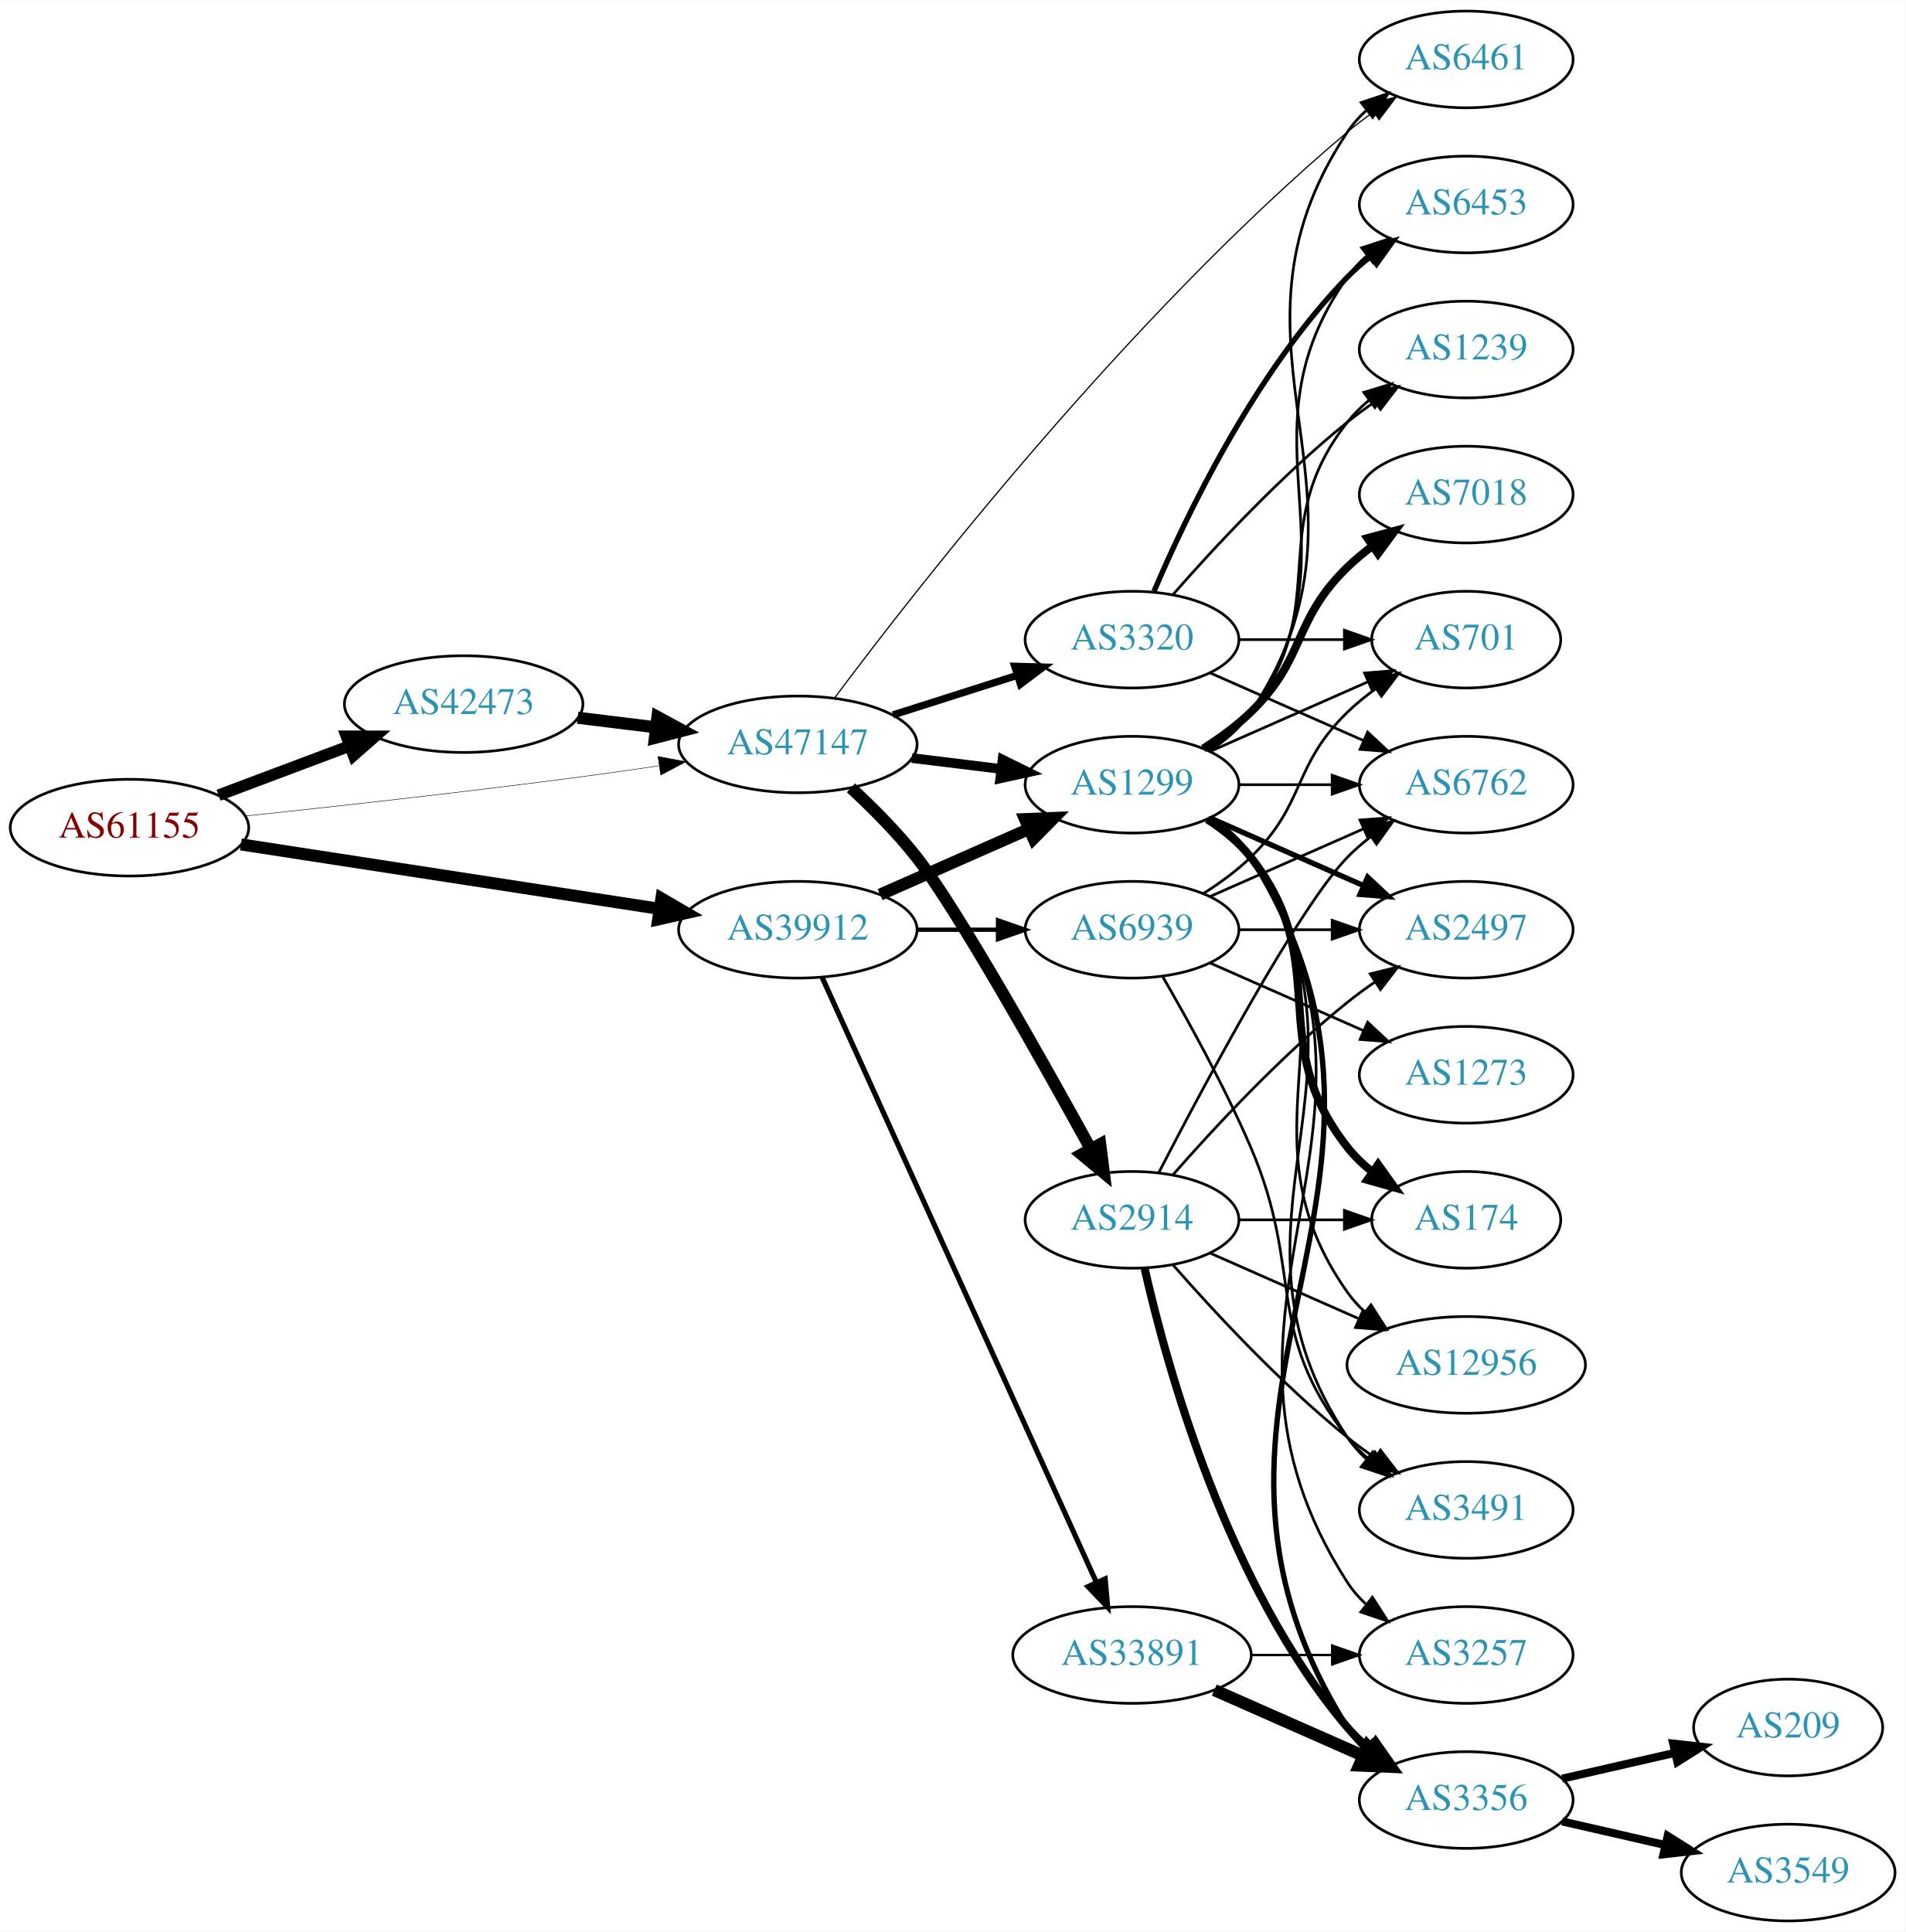
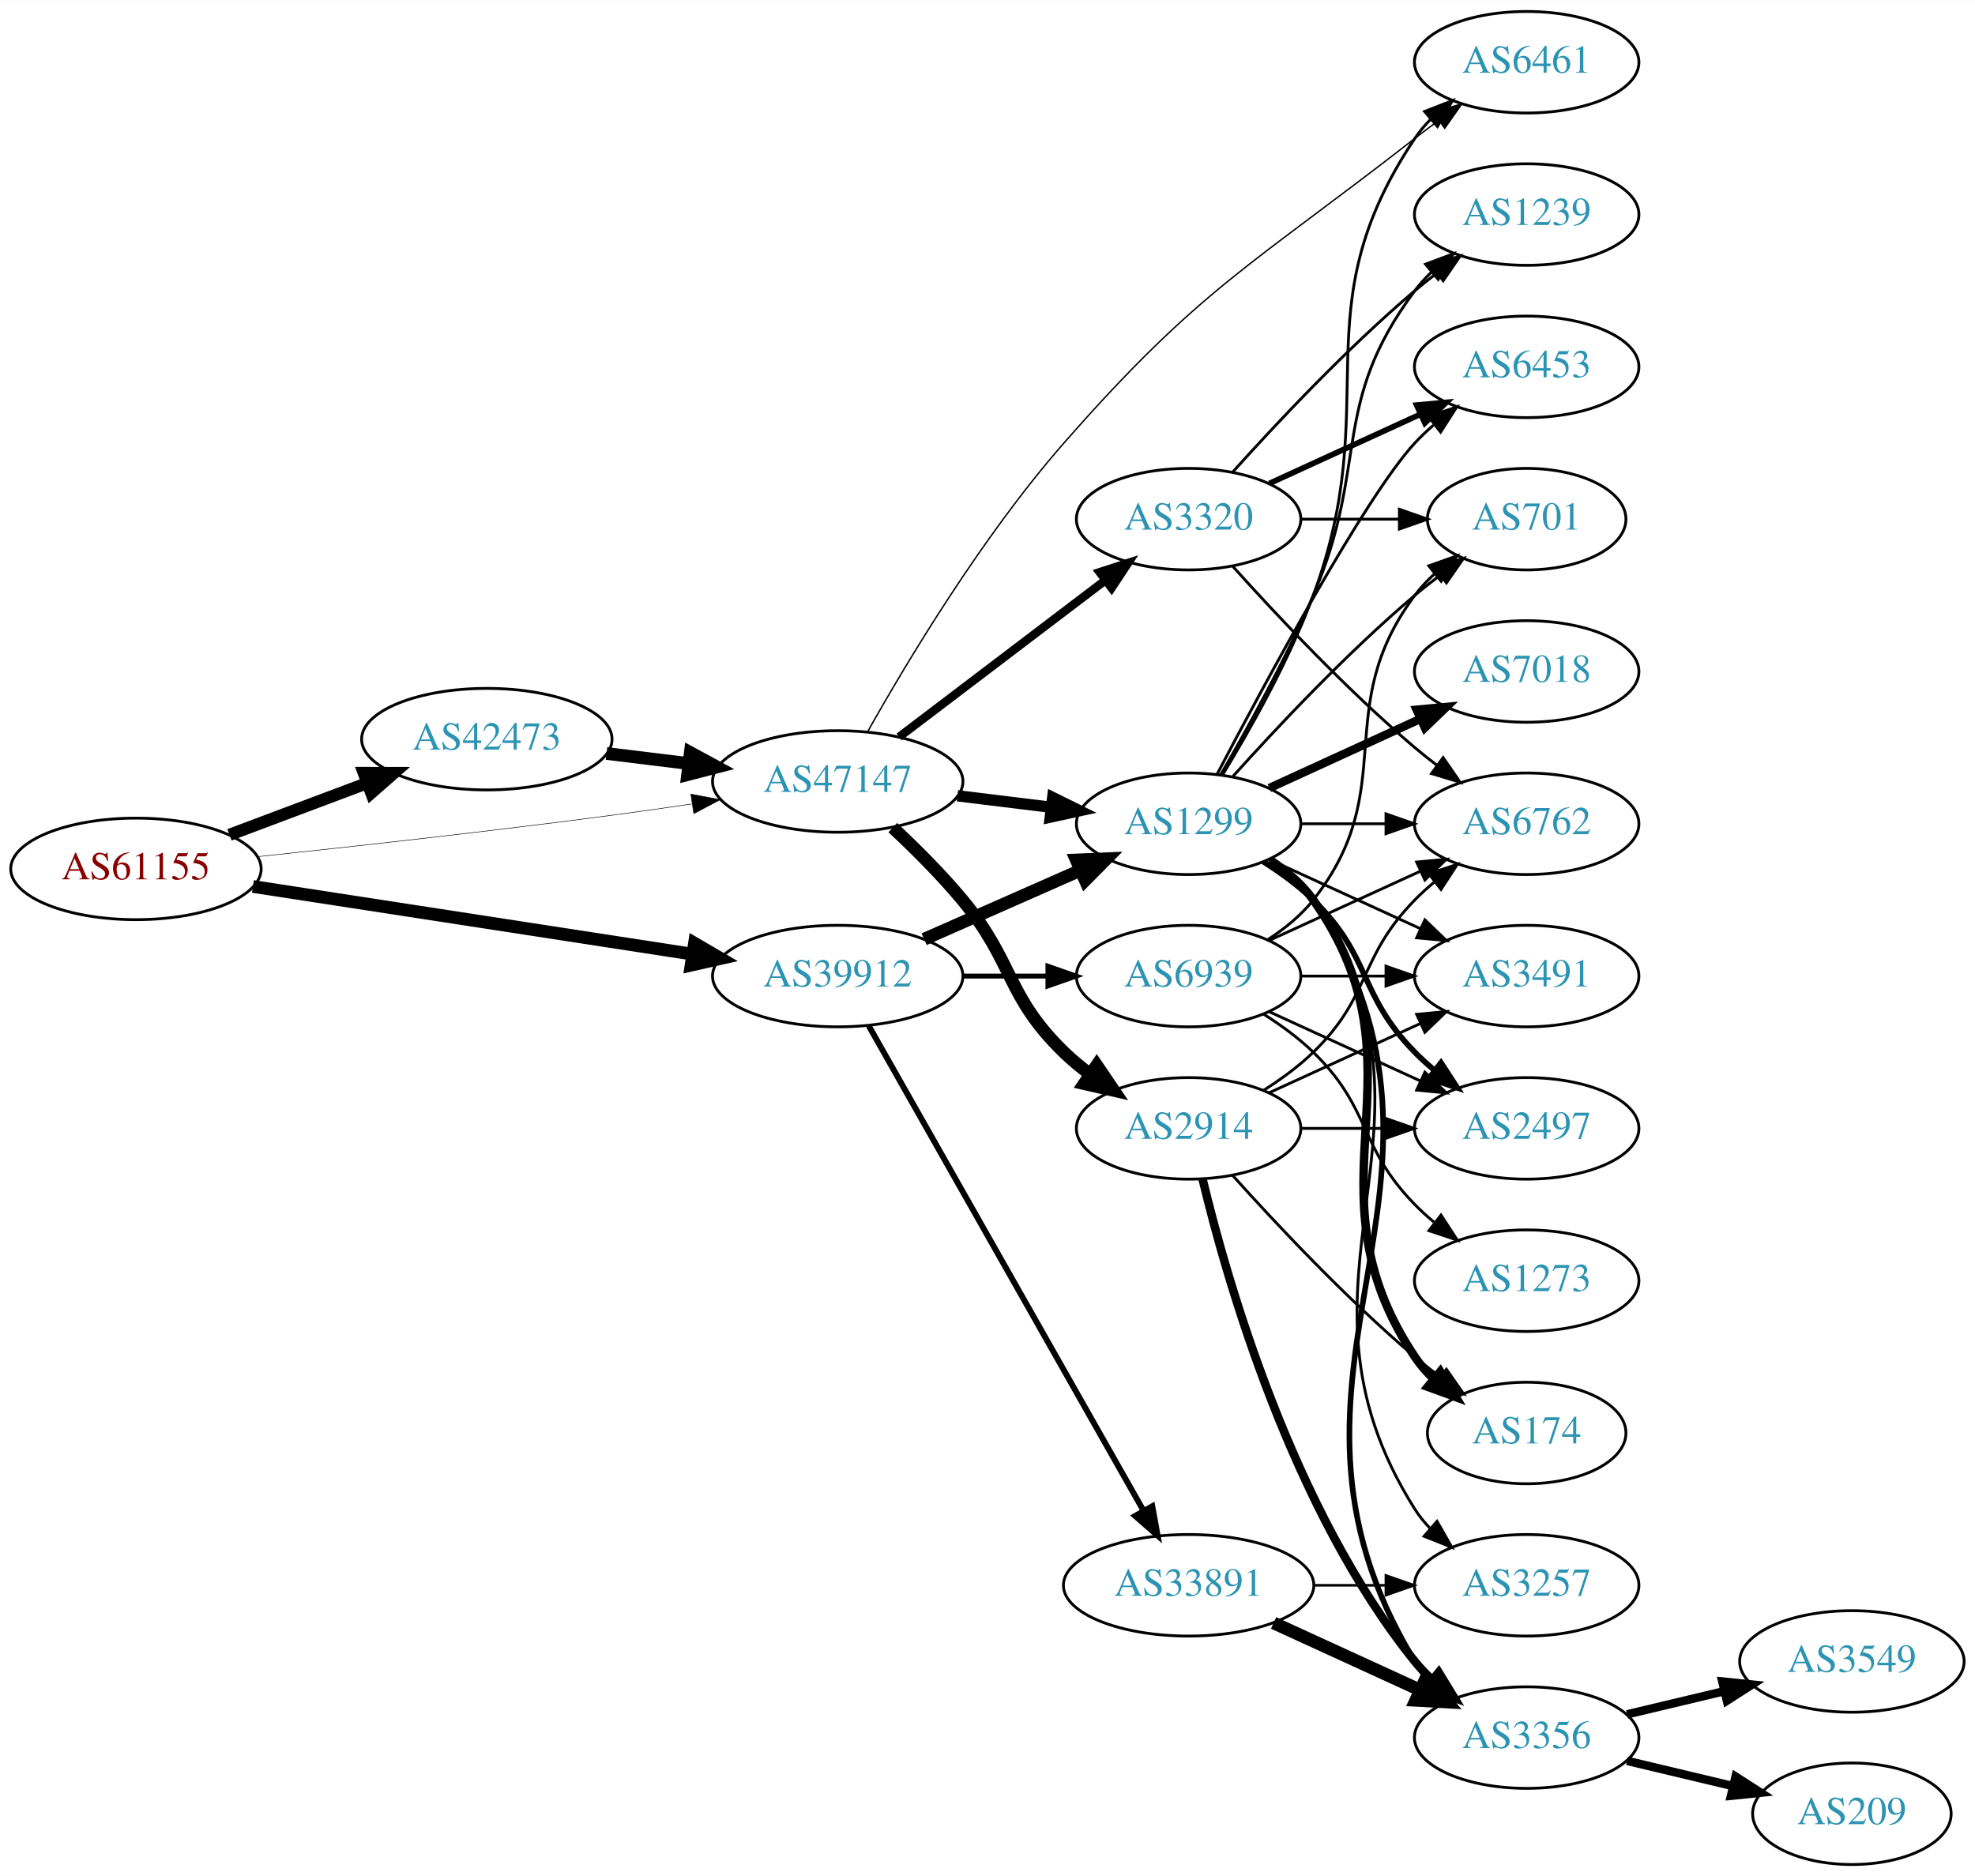
- <svg xmlns="http://www.w3.org/2000/svg" xmlns:xlink="http://www.w3.org/1999/xlink" width="709pt" height="719pt" viewBox="0.00 0.00 709.25 719.00">
-   <g id="graph0" class="graph" transform="scale(1 1) rotate(0) translate(4 715)">
-     <polygon fill="white" stroke="none" points="-4,4 -4,-715 705.254,-715 705.254,4 -4,4" />
+ <svg xmlns="http://www.w3.org/2000/svg" xmlns:xlink="http://www.w3.org/1999/xlink" width="700pt" height="665pt" viewBox="0.00 0.00 700.15 665.00">
+   <g id="graph0" class="graph" transform="scale(1 1) rotate(0) translate(4 661)">
+     <polygon fill="white" stroke="none" points="-4,4 -4,-661 696.155,-661 696.155,4 -4,4" />
    <g id="node1" class="node">
      <g id="a_node1">
        <a xlink:href="/asn/61155" xlink:title="AS61155 ~ CUBiT IT Solutions GmbH [AT]">
-           <ellipse fill="#ffffff" stroke="black" cx="44.196" cy="-407" rx="44.393" ry="18" />
-           <text text-anchor="middle" x="44.196" y="-403.3" font-family="Times,serif" font-size="14.00" fill="#880000">AS61155</text>
+           <ellipse fill="#ffffff" stroke="black" cx="44.196" cy="-353" rx="44.393" ry="18" />
+           <text text-anchor="middle" x="44.196" y="-349.3" font-family="Times,serif" font-size="14.00" fill="#880000">AS61155</text>
        </a>
      </g>
    </g>
    <g id="node2" class="node">
      <g id="a_node2">
        <a xlink:href="/asn/39912" xlink:title="AS39912 ~ oja.at GmbH [AT]">
-           <ellipse fill="#ffffff" stroke="black" cx="292.98" cy="-369" rx="44.393" ry="18" />
-           <text text-anchor="middle" x="292.98" y="-365.3" font-family="Times,serif" font-size="14.00" fill="#2c94b3">AS39912</text>
+           <ellipse fill="#ffffff" stroke="black" cx="292.98" cy="-315" rx="44.393" ry="18" />
+           <text text-anchor="middle" x="292.98" y="-311.3" font-family="Times,serif" font-size="14.00" fill="#2c94b3">AS39912</text>
        </a>
      </g>
    </g>
    <g id="edge1" class="edge">
-       <path fill="none" stroke="black" stroke-width="4.5" d="M85.671,-400.768C128.259,-394.21 195.373,-383.876 241.418,-376.786" />
-       <polygon fill="black" stroke="black" stroke-width="4.5" points="242.199,-380.649 251.483,-375.236 241,-372.866 242.199,-380.649" />
+       <path fill="none" stroke="black" stroke-width="4.5" d="M85.671,-346.768C128.259,-340.21 195.373,-329.876 241.418,-322.786" />
+       <polygon fill="black" stroke="black" stroke-width="4.5" points="242.199,-326.649 251.483,-321.236 241,-318.866 242.199,-326.649" />
    </g>
    <g id="node3" class="node">
      <g id="a_node3">
        <a xlink:href="/asn/42473" xlink:title="AS42473 ~ ANEXIA Internetdienstleistungs GmbH [AT]">
-           <ellipse fill="#ffffff" stroke="black" cx="168.588" cy="-453" rx="44.393" ry="18" />
-           <text text-anchor="middle" x="168.588" y="-449.3" font-family="Times,serif" font-size="14.00" fill="#2c94b3">AS42473</text>
+           <ellipse fill="#ffffff" stroke="black" cx="168.588" cy="-399" rx="44.393" ry="18" />
+           <text text-anchor="middle" x="168.588" y="-395.3" font-family="Times,serif" font-size="14.00" fill="#2c94b3">AS42473</text>
        </a>
      </g>
    </g>
    <g id="edge2" class="edge">
-       <path fill="none" stroke="black" stroke-width="4.32" d="M77.353,-419.086C92.251,-424.685 110.138,-431.408 126.043,-437.386" />
-       <polygon fill="black" stroke="black" stroke-width="4.32" points="124.955,-441.015 135.646,-440.995 127.615,-433.938 124.955,-441.015" />
+       <path fill="none" stroke="black" stroke-width="4.312" d="M77.353,-365.086C92.251,-370.685 110.138,-377.408 126.043,-383.386" />
+       <polygon fill="black" stroke="black" stroke-width="4.312" points="124.958,-387.009 135.646,-386.995 127.613,-379.944 124.958,-387.009" />
    </g>
    <g id="node4" class="node">
      <g id="a_node4">
        <a xlink:href="/asn/47147" xlink:title="AS47147 ~ ANEXIA Internetdienstleistungs GmbH [AT]">
-           <ellipse fill="#ffffff" stroke="black" cx="292.98" cy="-438" rx="44.393" ry="18" />
-           <text text-anchor="middle" x="292.98" y="-434.3" font-family="Times,serif" font-size="14.00" fill="#2c94b3">AS47147</text>
+           <ellipse fill="#ffffff" stroke="black" cx="292.98" cy="-384" rx="44.393" ry="18" />
+           <text text-anchor="middle" x="292.98" y="-380.3" font-family="Times,serif" font-size="14.00" fill="#2c94b3">AS47147</text>
        </a>
      </g>
    </g>
    <g id="edge3" class="edge">
-       <path fill="none" stroke="black" stroke-width="0.18" d="M87.262,-411.328C121.188,-414.924 170.113,-420.35 212.784,-426 221.997,-427.22 231.797,-428.62 241.249,-430.025" />
-       <polygon fill="black" stroke="black" stroke-width="0.18" points="240.916,-433.514 251.326,-431.541 241.958,-426.592 240.916,-433.514" />
+       <path fill="none" stroke="black" stroke-width="0.188" d="M87.262,-357.328C121.188,-360.924 170.113,-366.35 212.784,-372 221.997,-373.22 231.797,-374.62 241.249,-376.025" />
+       <polygon fill="black" stroke="black" stroke-width="0.188" points="240.916,-379.514 251.326,-377.541 241.958,-372.592 240.916,-379.514" />
    </g>
    <g id="node5" class="node">
      <g id="a_node5">
        <a xlink:href="/asn/1299" xlink:title="AS1299 ~ Telia Carrier [EU]">
-           <ellipse fill="#ffffff" stroke="black" cx="417.373" cy="-423" rx="39.794" ry="18" />
-           <text text-anchor="middle" x="417.373" y="-419.3" font-family="Times,serif" font-size="14.00" fill="#2c94b3">AS1299</text>
+           <ellipse fill="#ffffff" stroke="black" cx="417.373" cy="-369" rx="39.794" ry="18" />
+           <text text-anchor="middle" x="417.373" y="-365.3" font-family="Times,serif" font-size="14.00" fill="#2c94b3">AS1299</text>
        </a>
      </g>
    </g>
    <g id="edge4" class="edge">
-       <path fill="none" stroke="black" stroke-width="4.5" d="M323.608,-382.072C340.203,-389.393 361.062,-398.597 378.795,-406.421" />
-       <polygon fill="black" stroke="black" stroke-width="4.5" points="377.54,-410.171 388.279,-410.605 380.719,-402.966 377.54,-410.171" />
+       <path fill="none" stroke="black" stroke-width="4.5" d="M323.608,-328.072C340.203,-335.393 361.062,-344.597 378.795,-352.421" />
+       <polygon fill="black" stroke="black" stroke-width="4.5" points="377.54,-356.171 388.279,-356.605 380.719,-348.966 377.54,-356.171" />
    </g>
    <g id="node6" class="node">
      <g id="a_node6">
        <a xlink:href="/asn/33891" xlink:title="AS33891 ~ CORE-BACKBONE GMBH GLOBAL NETWORK [DE]">
          <ellipse fill="#ffffff" stroke="black" cx="417.373" cy="-99" rx="44.393" ry="18" />
          <text text-anchor="middle" x="417.373" y="-95.3" font-family="Times,serif" font-size="14.00" fill="#2c94b3">AS33891</text>
        </a>
      </g>
    </g>
    <g id="edge5" class="edge">
-       <path fill="none" stroke="black" stroke-width="1.929" d="M302.011,-351.285C322.931,-305.133 379.214,-180.972 404.171,-125.918" />
-       <polygon fill="black" stroke="black" stroke-width="1.929" points="407.372,-127.334 408.312,-116.781 400.996,-124.444 407.372,-127.334" />
+       <path fill="none" stroke="black" stroke-width="2.077" d="M303.996,-297.324C325.476,-259.416 376.07,-170.127 401.39,-125.441" />
+       <polygon fill="black" stroke="black" stroke-width="2.077" points="404.505,-127.043 406.39,-116.617 398.415,-123.592 404.505,-127.043" />
    </g>
    <g id="node7" class="node">
      <g id="a_node7">
        <a xlink:href="/asn/6939" xlink:title="AS6939 ~ Hurricane Electric LLC [US]">
-           <ellipse fill="#ffffff" stroke="black" cx="417.373" cy="-369" rx="39.794" ry="18" />
-           <text text-anchor="middle" x="417.373" y="-365.3" font-family="Times,serif" font-size="14.00" fill="#2c94b3">AS6939</text>
+           <ellipse fill="#ffffff" stroke="black" cx="417.373" cy="-315" rx="39.794" ry="18" />
+           <text text-anchor="middle" x="417.373" y="-311.3" font-family="Times,serif" font-size="14.00" fill="#2c94b3">AS6939</text>
        </a>
      </g>
    </g>
    <g id="edge6" class="edge">
-       <path fill="none" stroke="black" stroke-width="1.607" d="M337.476,-369C347.165,-369 357.502,-369 367.394,-369" />
-       <polygon fill="black" stroke="black" stroke-width="1.607" points="367.497,-372.5 377.497,-369 367.497,-365.5 367.497,-372.5" />
+       <path fill="none" stroke="black" stroke-width="1.731" d="M337.476,-315C347.165,-315 357.502,-315 367.394,-315" />
+       <polygon fill="black" stroke="black" stroke-width="1.731" points="367.497,-318.5 377.497,-315 367.497,-311.5 367.497,-318.5" />
+     </g>
+     <g id="edge22" class="edge">
+       <path fill="none" stroke="black" stroke-width="4.5" d="M211.025,-393.922C220.392,-392.774 230.452,-391.541 240.186,-390.348" />
+       <polygon fill="black" stroke="black" stroke-width="4.5" points="240.723,-394.249 250.17,-389.124 239.765,-386.432 240.723,-394.249" />
    </g>
    <g id="edge23" class="edge">
-       <path fill="none" stroke="black" stroke-width="4.5" d="M211.025,-447.922C220.392,-446.774 230.452,-445.541 240.186,-444.348" />
-       <polygon fill="black" stroke="black" stroke-width="4.5" points="240.723,-448.249 250.17,-443.124 239.765,-440.432 240.723,-448.249" />
+       <path fill="none" stroke="black" stroke-width="4" d="M335.417,-378.922C346.033,-377.621 357.537,-376.211 368.45,-374.873" />
+       <polygon fill="black" stroke="black" stroke-width="4" points="369.184,-378.31 378.683,-373.619 368.332,-371.362 369.184,-378.31" />
+     </g>
+     <g id="node11" class="node">
+       <g id="a_node11">
+         <a xlink:href="/asn/6461" xlink:title="AS6461 ~ Zayo Bandwidth [US]">
+           <ellipse fill="#ffffff" stroke="black" cx="537.215" cy="-639" rx="39.794" ry="18" />
+           <text text-anchor="middle" x="537.215" y="-635.3" font-family="Times,serif" font-size="14.00" fill="#2c94b3">AS6461</text>
+         </a>
+       </g>
    </g>
    <g id="edge24" class="edge">
-       <path fill="none" stroke="black" stroke-width="3.6" d="M335.417,-432.922C346.033,-431.621 357.537,-430.211 368.45,-428.873" />
-       <polygon fill="black" stroke="black" stroke-width="3.6" points="369.184,-432.31 378.683,-427.619 368.332,-425.362 369.184,-432.31" />
-     </g>
-     <g id="node12" class="node">
-       <g id="a_node12">
-         <a xlink:href="/asn/6461" xlink:title="AS6461 ~ Zayo Bandwidth [US]">
-           <ellipse fill="#ffffff" stroke="black" cx="541.765" cy="-693" rx="39.794" ry="18" />
-           <text text-anchor="middle" x="541.765" y="-689.3" font-family="Times,serif" font-size="14.00" fill="#2c94b3">AS6461</text>
-         </a>
-       </g>
-     </g>
-     <g id="edge27" class="edge">
-       <path fill="none" stroke="black" stroke-width="0.45" d="M306.615,-455.231C336.623,-495.405 415.802,-597.092 497.569,-666 500.601,-668.556 503.897,-671.045 507.27,-673.411" />
-       <polygon fill="black" stroke="black" stroke-width="0.45" points="505.443,-676.399 515.711,-679.013 509.314,-670.567 505.443,-676.399" />
+       <path fill="none" stroke="black" stroke-width="0.5" d="M303.632,-401.737C317.346,-426.127 344.058,-470.772 373.176,-504 421.431,-559.064 439.837,-566.972 497.569,-612 500.297,-614.128 503.179,-616.29 506.088,-618.416" />
+       <polygon fill="black" stroke="black" stroke-width="0.5" points="504.088,-621.288 514.258,-624.256 508.159,-615.594 504.088,-621.288" />
+     </g>
+     <g id="node21" class="node">
+       <g id="a_node21">
+         <a xlink:href="/asn/3320" xlink:title="AS3320 ~ DTAG [DE]">
+           <ellipse fill="#ffffff" stroke="black" cx="417.373" cy="-477" rx="39.794" ry="18" />
+           <text text-anchor="middle" x="417.373" y="-473.3" font-family="Times,serif" font-size="14.00" fill="#2c94b3">AS3320</text>
+         </a>
+       </g>
+     </g>
+     <g id="edge25" class="edge">
+       <path fill="none" stroke="black" stroke-width="3" d="M314.743,-399.776C334.82,-415.032 365.409,-438.275 387.783,-455.276" />
+       <polygon fill="black" stroke="black" stroke-width="3" points="385.837,-458.193 395.917,-461.457 390.072,-452.62 385.837,-458.193" />
    </g>
    <g id="node22" class="node">
      <g id="a_node22">
        <a xlink:href="/asn/2914" xlink:title="AS2914 ~ NTT America, Inc. [US]">
          <ellipse fill="#ffffff" stroke="black" cx="417.373" cy="-261" rx="39.794" ry="18" />
          <text text-anchor="middle" x="417.373" y="-257.3" font-family="Times,serif" font-size="14.00" fill="#2c94b3">AS2914</text>
        </a>
      </g>
    </g>
-     <g id="edge25" class="edge">
-       <path fill="none" stroke="black" stroke-width="4.5" d="M312.745,-421.834C320.776,-414.41 329.948,-405.219 337.176,-396 351.851,-377.285 383.484,-321.047 402.024,-287.349" />
-       <polygon fill="black" stroke="black" stroke-width="4.5" points="405.525,-289.153 406.881,-278.492 398.62,-285.367 405.525,-289.153" />
-     </g>
-     <g id="node23" class="node">
-       <g id="a_node23">
-         <a xlink:href="/asn/3320" xlink:title="AS3320 ~ DTAG [DE]">
-           <ellipse fill="#ffffff" stroke="black" cx="417.373" cy="-477" rx="39.794" ry="18" />
-           <text text-anchor="middle" x="417.373" y="-473.3" font-family="Times,serif" font-size="14.00" fill="#2c94b3">AS3320</text>
-         </a>
-       </g>
-     </g>
    <g id="edge26" class="edge">
-       <path fill="none" stroke="black" stroke-width="2.7" d="M328.399,-448.967C342.783,-453.551 359.625,-458.918 374.702,-463.722" />
-       <polygon fill="black" stroke="black" stroke-width="2.7" points="373.72,-467.082 384.31,-466.783 375.845,-460.413 373.72,-467.082" />
+       <path fill="none" stroke="black" stroke-width="4.5" d="M312.497,-367.633C320.482,-360.172 329.686,-351.007 337.176,-342 355.62,-319.822 352.483,-308.094 373.176,-288 376.022,-285.237 379.195,-282.614 382.496,-280.166" />
+       <polygon fill="black" stroke="black" stroke-width="4.5" points="384.808,-283.355 390.843,-274.462 380.365,-276.852 384.808,-283.355" />
    </g>
    <g id="node8" class="node">
      <g id="a_node8">
-         <a xlink:href="/asn/1239" xlink:title="AS1239 ~ Sprint [US]">
-           <ellipse fill="#ffffff" stroke="black" cx="541.765" cy="-585" rx="39.794" ry="18" />
-           <text text-anchor="middle" x="541.765" y="-581.3" font-family="Times,serif" font-size="14.00" fill="#2c94b3">AS1239</text>
+         <a xlink:href="/asn/174" xlink:title="AS174 ~ Cogent Communications [US]">
+           <ellipse fill="#ffffff" stroke="black" cx="537.215" cy="-153" rx="35.194" ry="18" />
+           <text text-anchor="middle" x="537.215" y="-149.3" font-family="Times,serif" font-size="14.00" fill="#2c94b3">AS174</text>
        </a>
      </g>
    </g>
    <g id="edge7" class="edge">
-       <path fill="none" stroke="black" d="M445.344,-435.855C451.332,-439.72 457.192,-444.441 461.569,-450 492.867,-489.754 466.27,-518.246 497.569,-558 499.894,-560.953 502.637,-563.67 505.596,-566.147" />
-       <polygon fill="black" stroke="black" points="503.656,-569.064 513.793,-572.145 507.789,-563.415 503.656,-569.064" />
+       <path fill="none" stroke="black" stroke-width="3" d="M446.206,-356.162C452.021,-352.339 457.586,-347.633 461.569,-342 504.148,-281.775 456.544,-241.294 497.569,-180 499.435,-177.211 501.695,-174.623 504.175,-172.243" />
+       <polygon fill="black" stroke="black" stroke-width="3" points="506.592,-174.786 512.098,-165.734 502.149,-169.378 506.592,-174.786" />
    </g>
    <g id="node9" class="node">
      <g id="a_node9">
-         <a xlink:href="/asn/12956" xlink:title="AS12956 ~ TELXIUS [ES]">
-           <ellipse fill="#ffffff" stroke="black" cx="541.765" cy="-207" rx="44.393" ry="18" />
-           <text text-anchor="middle" x="541.765" y="-203.3" font-family="Times,serif" font-size="14.00" fill="#2c94b3">AS12956</text>
+         <a xlink:href="/asn/6762" xlink:title="AS6762 ~ TELECOM ITALIA SPARKLE S.p.A. [IT]">
+           <ellipse fill="#ffffff" stroke="black" cx="537.215" cy="-369" rx="39.794" ry="18" />
+           <text text-anchor="middle" x="537.215" y="-365.3" font-family="Times,serif" font-size="14.00" fill="#2c94b3">AS6762</text>
        </a>
      </g>
    </g>
    <g id="edge8" class="edge">
-       <path fill="none" stroke="black" d="M446.206,-410.162C452.021,-406.339 457.586,-401.633 461.569,-396 504.148,-335.775 454.989,-294.225 497.569,-234 499.458,-231.328 501.703,-228.865 504.162,-226.605" />
-       <polygon fill="black" stroke="black" points="506.326,-229.356 512.039,-220.433 502.008,-223.846 506.326,-229.356" />
+       <path fill="none" stroke="black" d="M457.285,-369C466.839,-369 477.188,-369 487.151,-369" />
+       <polygon fill="black" stroke="black" points="487.343,-372.5 497.343,-369 487.343,-365.5 487.343,-372.5" />
    </g>
    <g id="node10" class="node">
      <g id="a_node10">
+         <a xlink:href="/asn/2497" xlink:title="AS2497 ~ Internet Initiative Japan Inc. [JP]">
+           <ellipse fill="#ffffff" stroke="black" cx="537.215" cy="-261" rx="39.794" ry="18" />
+           <text text-anchor="middle" x="537.215" y="-257.3" font-family="Times,serif" font-size="14.00" fill="#2c94b3">AS2497</text>
+         </a>
+       </g>
+     </g>
+     <g id="edge9" class="edge">
+       <path fill="none" stroke="black" stroke-width="2" d="M443.902,-355.538C450.064,-351.638 456.366,-347.052 461.569,-342 482.262,-321.906 477.396,-308.617 497.569,-288 499.661,-285.861 501.945,-283.782 504.322,-281.79" />
+       <polygon fill="black" stroke="black" stroke-width="2" points="506.84,-284.268 512.621,-275.389 502.565,-278.725 506.84,-284.268" />
+     </g>
+     <g id="edge10" class="edge">
+       <path fill="none" stroke="black" d="M429.425,-386.367C439.152,-402.345 453.054,-426.981 461.569,-450 487.157,-519.175 456.544,-550.706 497.569,-612 499.19,-614.423 501.109,-616.695 503.211,-618.81" />
+       <polygon fill="black" stroke="black" points="501.024,-621.546 510.896,-625.393 505.578,-616.229 501.024,-621.546" />
+     </g>
+     <g id="node12" class="node">
+       <g id="a_node12">
        <a xlink:href="/asn/7018" xlink:title="AS7018 ~ AT&amp;T Services, Inc. [US]">
-           <ellipse fill="#ffffff" stroke="black" cx="541.765" cy="-531" rx="39.794" ry="18" />
-           <text text-anchor="middle" x="541.765" y="-527.3" font-family="Times,serif" font-size="14.00" fill="#2c94b3">AS7018</text>
-         </a>
-       </g>
-     </g>
-     <g id="edge9" class="edge">
-       <path fill="none" stroke="black" stroke-width="3" d="M443.902,-436.462C450.064,-440.362 456.366,-444.948 461.569,-450 482.262,-470.094 476.875,-483.906 497.569,-504 500.414,-506.763 503.588,-509.386 506.888,-511.834" />
-       <polygon fill="black" stroke="black" stroke-width="3" points="505.004,-514.786 515.236,-517.538 508.953,-509.006 505.004,-514.786" />
-     </g>
-     <g id="node11" class="node">
-       <g id="a_node11">
-         <a xlink:href="/asn/174" xlink:title="AS174 ~ Cogent Communications [US]">
-           <ellipse fill="#ffffff" stroke="black" cx="541.765" cy="-261" rx="35.194" ry="18" />
-           <text text-anchor="middle" x="541.765" y="-257.3" font-family="Times,serif" font-size="14.00" fill="#2c94b3">AS174</text>
-         </a>
-       </g>
-     </g>
-     <g id="edge10" class="edge">
-       <path fill="none" stroke="black" stroke-width="3" d="M445.344,-410.145C451.332,-406.28 457.192,-401.559 461.569,-396 492.867,-356.246 466.27,-327.754 497.569,-288 500.215,-284.639 503.404,-281.583 506.835,-278.839" />
-       <polygon fill="black" stroke="black" stroke-width="3" points="508.973,-281.614 515.142,-273 504.948,-275.887 508.973,-281.614" />
+           <ellipse fill="#ffffff" stroke="black" cx="537.215" cy="-423" rx="39.794" ry="18" />
+           <text text-anchor="middle" x="537.215" y="-419.3" font-family="Times,serif" font-size="14.00" fill="#2c94b3">AS7018</text>
+         </a>
+       </g>
    </g>
    <g id="edge11" class="edge">
-       <path fill="none" stroke="black" d="M446.427,-435.687C452.232,-439.515 457.738,-444.263 461.569,-450 515.607,-530.944 443.53,-585.056 497.569,-666 499.484,-668.869 501.818,-671.49 504.399,-673.872" />
-       <polygon fill="black" stroke="black" points="502.662,-676.954 512.71,-680.313 506.95,-671.421 502.662,-676.954" />
+       <path fill="none" stroke="black" stroke-width="3" d="M446.001,-381.661C461.958,-388.973 482.229,-398.261 499.512,-406.181" />
+       <polygon fill="black" stroke="black" stroke-width="3" points="498.21,-409.435 508.759,-410.419 501.126,-403.071 498.21,-409.435" />
    </g>
    <g id="node13" class="node">
      <g id="a_node13">
-         <a xlink:href="/asn/3491" xlink:title="AS3491 ~ PCCW Global, Inc. [US]">
-           <ellipse fill="#ffffff" stroke="black" cx="541.765" cy="-153" rx="39.794" ry="18" />
-           <text text-anchor="middle" x="541.765" y="-149.3" font-family="Times,serif" font-size="14.00" fill="#2c94b3">AS3491</text>
+         <a xlink:href="/asn/701" xlink:title="AS701 ~ UUNET [US]">
+           <ellipse fill="#ffffff" stroke="black" cx="537.215" cy="-477" rx="35.194" ry="18" />
+           <text text-anchor="middle" x="537.215" y="-473.3" font-family="Times,serif" font-size="14.00" fill="#2c94b3">AS701</text>
        </a>
      </g>
    </g>
    <g id="edge12" class="edge">
-       <path fill="none" stroke="black" d="M446.427,-410.313C452.232,-406.485 457.738,-401.737 461.569,-396 515.607,-315.056 443.53,-260.944 497.569,-180 499.484,-177.131 501.818,-174.51 504.399,-172.128" />
-       <polygon fill="black" stroke="black" points="506.95,-174.579 512.71,-165.687 502.662,-169.046 506.95,-174.579" />
+       <path fill="none" stroke="black" d="M433.019,-385.725C448.319,-402.765 473.417,-429.523 497.569,-450 500.421,-452.418 503.486,-454.833 506.597,-457.169" />
+       <polygon fill="black" stroke="black" points="504.67,-460.095 514.825,-463.116 508.77,-454.422 504.67,-460.095" />
    </g>
    <g id="node14" class="node">
      <g id="a_node14">
-         <a xlink:href="/asn/6762" xlink:title="AS6762 ~ TELECOM ITALIA SPARKLE S.p.A. [IT]">
-           <ellipse fill="#ffffff" stroke="black" cx="541.765" cy="-423" rx="39.794" ry="18" />
-           <text text-anchor="middle" x="541.765" y="-419.3" font-family="Times,serif" font-size="14.00" fill="#2c94b3">AS6762</text>
+         <a xlink:href="/asn/1239" xlink:title="AS1239 ~ Sprint [US]">
+           <ellipse fill="#ffffff" stroke="black" cx="537.215" cy="-585" rx="39.794" ry="18" />
+           <text text-anchor="middle" x="537.215" y="-581.3" font-family="Times,serif" font-size="14.00" fill="#2c94b3">AS1239</text>
        </a>
      </g>
    </g>
    <g id="edge13" class="edge">
-       <path fill="none" stroke="black" d="M457.098,-423C468.037,-423 480.087,-423 491.553,-423" />
-       <polygon fill="black" stroke="black" points="491.871,-426.5 501.871,-423 491.871,-419.5 491.871,-426.5" />
+       <path fill="none" stroke="black" d="M428.684,-386.277C438.038,-402.397 451.816,-427.304 461.569,-450 481.543,-496.487 467.297,-517.458 497.569,-558 499.313,-560.336 501.321,-562.545 503.484,-564.617" />
+       <polygon fill="black" stroke="black" points="501.362,-567.405 511.284,-571.118 505.843,-562.027 501.362,-567.405" />
    </g>
    <g id="node15" class="node">
      <g id="a_node15">
        <a xlink:href="/asn/6453" xlink:title="AS6453 ~ TATA COMMUNICATIONS (AMERICA) INC [US]">
-           <ellipse fill="#ffffff" stroke="black" cx="541.765" cy="-639" rx="39.794" ry="18" />
-           <text text-anchor="middle" x="541.765" y="-635.3" font-family="Times,serif" font-size="14.00" fill="#2c94b3">AS6453</text>
+           <ellipse fill="#ffffff" stroke="black" cx="537.215" cy="-531" rx="39.794" ry="18" />
+           <text text-anchor="middle" x="537.215" y="-527.3" font-family="Times,serif" font-size="14.00" fill="#2c94b3">AS6453</text>
        </a>
      </g>
    </g>
    <g id="edge14" class="edge">
-       <path fill="none" stroke="black" d="M446.206,-435.838C452.021,-439.661 457.586,-444.367 461.569,-450 504.148,-510.225 454.989,-551.775 497.569,-612 499.56,-614.816 501.947,-617.401 504.563,-619.76" />
-       <polygon fill="black" stroke="black" points="502.862,-622.865 512.931,-626.162 507.115,-617.306 502.862,-622.865" />
+       <path fill="none" stroke="black" d="M427.428,-386.501C444.171,-418.482 479.869,-484.838 497.569,-504 499.599,-506.198 501.838,-508.319 504.184,-510.34" />
+       <polygon fill="black" stroke="black" points="502.396,-513.386 512.428,-516.794 506.711,-507.874 502.396,-513.386" />
    </g>
    <g id="node16" class="node">
      <g id="a_node16">
-         <a xlink:href="/asn/701" xlink:title="AS701 ~ UUNET [US]">
-           <ellipse fill="#ffffff" stroke="black" cx="541.765" cy="-477" rx="35.194" ry="18" />
-           <text text-anchor="middle" x="541.765" y="-473.3" font-family="Times,serif" font-size="14.00" fill="#2c94b3">AS701</text>
+         <a xlink:href="/asn/3491" xlink:title="AS3491 ~ PCCW Global, Inc. [US]">
+           <ellipse fill="#ffffff" stroke="black" cx="537.215" cy="-315" rx="39.794" ry="18" />
+           <text text-anchor="middle" x="537.215" y="-311.3" font-family="Times,serif" font-size="14.00" fill="#2c94b3">AS3491</text>
        </a>
      </g>
    </g>
    <g id="edge15" class="edge">
-       <path fill="none" stroke="black" d="M446.452,-435.389C463.88,-443.078 486.438,-453.031 505.121,-461.274" />
-       <polygon fill="black" stroke="black" points="503.929,-464.573 514.491,-465.408 506.755,-458.169 503.929,-464.573" />
+       <path fill="none" stroke="black" d="M446.001,-356.339C461.958,-349.027 482.229,-339.739 499.512,-331.819" />
+       <polygon fill="black" stroke="black" points="501.126,-334.929 508.759,-327.581 498.21,-328.565 501.126,-334.929" />
    </g>
    <g id="node17" class="node">
      <g id="a_node17">
-         <a xlink:href="/asn/2497" xlink:title="AS2497 ~ Internet Initiative Japan Inc. [JP]">
-           <ellipse fill="#ffffff" stroke="black" cx="541.765" cy="-369" rx="39.794" ry="18" />
-           <text text-anchor="middle" x="541.765" y="-365.3" font-family="Times,serif" font-size="14.00" fill="#2c94b3">AS2497</text>
+         <a xlink:href="/asn/3257" xlink:title="AS3257 ~ GTT [DE]">
+           <ellipse fill="#ffffff" stroke="black" cx="537.215" cy="-99" rx="39.794" ry="18" />
+           <text text-anchor="middle" x="537.215" y="-95.3" font-family="Times,serif" font-size="14.00" fill="#2c94b3">AS3257</text>
        </a>
      </g>
    </g>
    <g id="edge16" class="edge">
-       <path fill="none" stroke="black" stroke-width="2" d="M446.452,-410.611C463.4,-403.134 485.197,-393.517 503.566,-385.412" />
-       <polygon fill="black" stroke="black" stroke-width="2" points="505.08,-388.57 512.816,-381.331 502.254,-382.166 505.08,-388.57" />
+       <path fill="none" stroke="black" d="M446.427,-356.313C452.232,-352.485 457.738,-347.737 461.569,-342 515.607,-261.056 445.619,-208.3 497.569,-126 499.125,-123.534 500.997,-121.232 503.066,-119.095" />
+       <polygon fill="black" stroke="black" points="505.435,-121.673 510.689,-112.472 500.845,-116.389 505.435,-121.673" />
    </g>
    <g id="node18" class="node">
      <g id="a_node18">
        <a xlink:href="/asn/3356" xlink:title="AS3356 ~ Level 3 Parent, LLC [US]">
-           <ellipse fill="#ffffff" stroke="black" cx="541.765" cy="-45" rx="39.794" ry="18" />
-           <text text-anchor="middle" x="541.765" y="-41.3" font-family="Times,serif" font-size="14.00" fill="#2c94b3">AS3356</text>
+           <ellipse fill="#ffffff" stroke="black" cx="537.215" cy="-45" rx="39.794" ry="18" />
+           <text text-anchor="middle" x="537.215" y="-41.3" font-family="Times,serif" font-size="14.00" fill="#2c94b3">AS3356</text>
        </a>
      </g>
    </g>
    <g id="edge17" class="edge">
-       <path fill="none" stroke="black" stroke-width="2" d="M446.656,-410.461C452.452,-406.627 457.896,-401.839 461.569,-396 538.703,-273.353 420.434,-194.647 497.569,-72 499.405,-69.08 501.684,-66.424 504.229,-64.017" />
-       <polygon fill="black" stroke="black" stroke-width="2" points="506.777,-66.467 512.482,-57.539 502.455,-60.961 506.777,-66.467" />
+       <path fill="none" stroke="black" stroke-width="2" d="M446.563,-356.403C452.363,-352.57 457.833,-347.799 461.569,-342 527.137,-240.232 434.625,-175.412 497.569,-72 499.085,-69.509 500.927,-67.189 502.976,-65.04" />
+       <polygon fill="black" stroke="black" stroke-width="2" points="505.347,-67.616 510.561,-58.393 500.733,-62.351 505.347,-67.616" />
+     </g>
+     <g id="edge19" class="edge">
+       <path fill="none" stroke="black" stroke-width="0.9" d="M461.584,-99C469.896,-99 478.659,-99 487.141,-99" />
+       <polygon fill="black" stroke="black" stroke-width="0.9" points="487.3,-102.5 497.3,-99 487.3,-95.5 487.3,-102.5" />
+     </g>
+     <g id="edge18" class="edge">
+       <path fill="none" stroke="black" stroke-width="4.5" d="M447.502,-85.652C463.113,-78.498 482.511,-69.609 499.183,-61.969" />
+       <polygon fill="black" stroke="black" stroke-width="4.5" points="501.184,-65.384 508.635,-57.638 497.904,-58.224 501.184,-65.384" />
+     </g>
+     <g id="edge40" class="edge">
+       <path fill="none" stroke="black" d="M446.001,-327.661C461.958,-334.973 482.229,-344.261 499.512,-352.181" />
+       <polygon fill="black" stroke="black" points="498.21,-355.435 508.759,-356.419 501.126,-349.071 498.21,-355.435" />
+     </g>
+     <g id="edge39" class="edge">
+       <path fill="none" stroke="black" d="M446.001,-302.339C461.958,-295.027 482.229,-285.739 499.512,-277.819" />
+       <polygon fill="black" stroke="black" points="501.126,-280.929 508.759,-273.581 498.21,-274.565 501.126,-280.929" />
+     </g>
+     <g id="edge36" class="edge">
+       <path fill="none" stroke="black" d="M445.344,-327.855C451.332,-331.72 457.192,-336.441 461.569,-342 492.867,-381.754 467.297,-409.458 497.569,-450 499.576,-452.689 501.932,-455.209 504.473,-457.546" />
+       <polygon fill="black" stroke="black" points="502.502,-460.452 512.489,-463.989 506.888,-454.996 502.502,-460.452" />
+     </g>
+     <g id="edge37" class="edge">
+       <path fill="none" stroke="black" d="M457.285,-315C466.839,-315 477.188,-315 487.151,-315" />
+       <polygon fill="black" stroke="black" points="487.343,-318.5 497.343,-315 487.343,-311.5 487.343,-318.5" />
+     </g>
+     <g id="node23" class="node">
+       <g id="a_node23">
+         <a xlink:href="/asn/1273" xlink:title="AS1273 ~ Vodafone Group PLC [EU]">
+           <ellipse fill="#ffffff" stroke="black" cx="537.215" cy="-207" rx="39.794" ry="18" />
+           <text text-anchor="middle" x="537.215" y="-203.3" font-family="Times,serif" font-size="14.00" fill="#2c94b3">AS1273</text>
+         </a>
+       </g>
+     </g>
+     <g id="edge38" class="edge">
+       <path fill="none" stroke="black" d="M443.902,-301.538C450.064,-297.638 456.366,-293.052 461.569,-288 482.262,-267.906 477.396,-254.617 497.569,-234 499.661,-231.861 501.945,-229.782 504.322,-227.79" />
+       <polygon fill="black" stroke="black" points="506.84,-230.268 512.621,-221.389 502.565,-224.725 506.84,-230.268" />
    </g>
    <g id="node19" class="node">
      <g id="a_node19">
-         <a xlink:href="/asn/3257" xlink:title="AS3257 ~ GTT [DE]">
-           <ellipse fill="#ffffff" stroke="black" cx="541.765" cy="-99" rx="39.794" ry="18" />
-           <text text-anchor="middle" x="541.765" y="-95.3" font-family="Times,serif" font-size="14.00" fill="#2c94b3">AS3257</text>
-         </a>
-       </g>
-     </g>
-     <g id="edge18" class="edge">
-       <path fill="none" stroke="black" d="M446.563,-410.403C452.363,-406.57 457.833,-401.799 461.569,-396 527.137,-294.232 432,-227.768 497.569,-126 499.437,-123.101 501.738,-120.458 504.297,-118.061" />
-       <polygon fill="black" stroke="black" points="506.847,-120.511 512.574,-111.597 502.538,-114.994 506.847,-120.511" />
-     </g>
-     <g id="edge19" class="edge">
-       <path fill="none" stroke="black" stroke-width="4.5" d="M448,-85.928C464.595,-78.606 485.454,-69.403 503.188,-61.579" />
-       <polygon fill="black" stroke="black" stroke-width="4.5" points="505.111,-65.034 512.671,-57.395 501.933,-57.829 505.111,-65.034" />
+         <a xlink:href="/asn/3549" xlink:title="AS3549 ~ Level 3 Parent, LLC [US]">
+           <ellipse fill="#ffffff" stroke="black" cx="652.508" cy="-72" rx="39.794" ry="18" />
+           <text text-anchor="middle" x="652.508" y="-68.3" font-family="Times,serif" font-size="14.00" fill="#2c94b3">AS3549</text>
+         </a>
+       </g>
    </g>
    <g id="edge20" class="edge">
-       <path fill="none" stroke="black" stroke-width="0.9" d="M461.868,-99C471.557,-99 481.894,-99 491.787,-99" />
-       <polygon fill="black" stroke="black" stroke-width="0.9" points="491.889,-102.5 501.889,-99 491.889,-95.5 491.889,-102.5" />
-     </g>
-     <g id="edge41" class="edge">
-       <path fill="none" stroke="black" d="M428.684,-351.723C438.038,-335.603 451.816,-310.696 461.569,-288 481.543,-241.513 466.27,-219.754 497.569,-180 499.894,-177.047 502.637,-174.33 505.596,-171.853" />
-       <polygon fill="black" stroke="black" points="507.789,-174.585 513.793,-165.855 503.656,-168.936 507.789,-174.585" />
-     </g>
-     <g id="edge42" class="edge">
-       <path fill="none" stroke="black" d="M446.452,-381.389C463.4,-388.866 485.197,-398.483 503.566,-406.588" />
-       <polygon fill="black" stroke="black" points="502.254,-409.834 512.816,-410.669 505.08,-403.43 502.254,-409.834" />
-     </g>
-     <g id="edge40" class="edge">
-       <path fill="none" stroke="black" d="M443.902,-382.462C450.064,-386.362 456.366,-390.948 461.569,-396 482.262,-416.094 476.875,-429.906 497.569,-450 500.796,-453.134 504.447,-456.089 508.226,-458.812" />
-       <polygon fill="black" stroke="black" points="506.323,-461.75 516.586,-464.383 510.204,-455.925 506.323,-461.75" />
-     </g>
-     <g id="edge38" class="edge">
-       <path fill="none" stroke="black" d="M457.098,-369C468.037,-369 480.087,-369 491.553,-369" />
-       <polygon fill="black" stroke="black" points="491.871,-372.5 501.871,-369 491.871,-365.5 491.871,-372.5" />
-     </g>
-     <g id="node24" class="node">
-       <g id="a_node24">
-         <a xlink:href="/asn/1273" xlink:title="AS1273 ~ Vodafone Group PLC [EU]">
-           <ellipse fill="#ffffff" stroke="black" cx="541.765" cy="-315" rx="39.794" ry="18" />
-           <text text-anchor="middle" x="541.765" y="-311.3" font-family="Times,serif" font-size="14.00" fill="#2c94b3">AS1273</text>
-         </a>
-       </g>
-     </g>
-     <g id="edge39" class="edge">
-       <path fill="none" stroke="black" d="M446.452,-356.611C463.4,-349.134 485.197,-339.517 503.566,-331.412" />
-       <polygon fill="black" stroke="black" points="505.08,-334.57 512.816,-327.331 502.254,-328.166 505.08,-334.57" />
+       <path fill="none" stroke="black" stroke-width="3" d="M572.822,-53.248C583.694,-55.838 595.848,-58.735 607.291,-61.462" />
+       <polygon fill="black" stroke="black" stroke-width="3" points="606.574,-64.889 617.113,-63.803 608.197,-58.08 606.574,-64.889" />
    </g>
    <g id="node20" class="node">
      <g id="a_node20">
        <a xlink:href="/asn/209" xlink:title="AS209 ~ CenturyLink Communications, LLC [US]">
-           <ellipse fill="#ffffff" stroke="black" cx="661.607" cy="-72" rx="35.194" ry="18" />
-           <text text-anchor="middle" x="661.607" y="-68.3" font-family="Times,serif" font-size="14.00" fill="#2c94b3">AS209</text>
+           <ellipse fill="#ffffff" stroke="black" cx="652.508" cy="-18" rx="35.194" ry="18" />
+           <text text-anchor="middle" x="652.508" y="-14.3" font-family="Times,serif" font-size="14.00" fill="#2c94b3">AS209</text>
        </a>
      </g>
    </g>
    <g id="edge21" class="edge">
-       <path fill="none" stroke="black" stroke-width="3" d="M577.484,-52.955C590.577,-55.955 605.599,-59.397 619.24,-62.522" />
-       <polygon fill="black" stroke="black" stroke-width="3" points="618.818,-66.016 629.347,-64.838 620.381,-59.193 618.818,-66.016" />
-     </g>
-     <g id="node21" class="node">
-       <g id="a_node21">
-         <a xlink:href="/asn/3549" xlink:title="AS3549 ~ Level 3 Parent, LLC [US]">
-           <ellipse fill="#ffffff" stroke="black" cx="661.607" cy="-18" rx="39.794" ry="18" />
-           <text text-anchor="middle" x="661.607" y="-14.3" font-family="Times,serif" font-size="14.00" fill="#2c94b3">AS3549</text>
-         </a>
-       </g>
-     </g>
-     <g id="edge22" class="edge">
-       <path fill="none" stroke="black" stroke-width="3" d="M577.484,-37.045C589.484,-34.296 603.105,-31.175 615.797,-28.267" />
-       <polygon fill="black" stroke="black" stroke-width="3" points="616.763,-31.636 625.729,-25.991 615.2,-24.813 616.763,-31.636" />
+       <path fill="none" stroke="black" stroke-width="3" d="M572.822,-36.752C584.617,-33.941 597.922,-30.771 610.189,-27.847" />
+       <polygon fill="black" stroke="black" stroke-width="3" points="611.278,-31.186 620.194,-25.463 609.655,-24.377 611.278,-31.186" />
+     </g>
+     <g id="edge29" class="edge">
+       <path fill="none" stroke="black" d="M433.019,-460.275C448.319,-443.235 473.417,-416.477 497.569,-396 500.066,-393.883 502.726,-391.768 505.438,-389.707" />
+       <polygon fill="black" stroke="black" points="507.604,-392.459 513.614,-383.734 503.474,-386.806 507.604,-392.459" />
+     </g>
+     <g id="edge27" class="edge">
+       <path fill="none" stroke="black" d="M457.285,-477C468.372,-477 480.531,-477 491.914,-477" />
+       <polygon fill="black" stroke="black" points="492.096,-480.5 502.096,-477 492.096,-473.5 492.096,-480.5" />
+     </g>
+     <g id="edge28" class="edge">
+       <path fill="none" stroke="black" d="M433.019,-493.725C448.319,-510.765 473.417,-537.523 497.569,-558 500.066,-560.117 502.726,-562.232 505.438,-564.293" />
+       <polygon fill="black" stroke="black" points="503.474,-567.194 513.614,-570.266 507.604,-561.541 503.474,-567.194" />
    </g>
    <g id="edge30" class="edge">
-       <path fill="none" stroke="black" d="M446.452,-248.611C462.768,-241.413 483.578,-232.231 501.498,-224.325" />
-       <polygon fill="black" stroke="black" points="503.373,-227.323 511.109,-220.084 500.547,-220.919 503.373,-227.323" />
+       <path fill="none" stroke="black" stroke-width="2" d="M446.001,-489.661C461.958,-496.973 482.229,-506.261 499.512,-514.181" />
+       <polygon fill="black" stroke="black" stroke-width="2" points="498.21,-517.435 508.759,-518.419 501.126,-511.071 498.21,-517.435" />
+     </g>
+     <g id="edge32" class="edge">
+       <path fill="none" stroke="black" d="M433.019,-244.275C448.319,-227.235 473.417,-200.477 497.569,-180 500.421,-177.582 503.486,-175.167 506.597,-172.831" />
+       <polygon fill="black" stroke="black" points="508.77,-175.578 514.825,-166.884 504.67,-169.905 508.77,-175.578" />
    </g>
    <g id="edge33" class="edge">
-       <path fill="none" stroke="black" d="M457.098,-261C469.587,-261 483.526,-261 496.39,-261" />
-       <polygon fill="black" stroke="black" points="496.428,-264.5 506.427,-261 496.427,-257.5 496.428,-264.5" />
+       <path fill="none" stroke="black" d="M443.902,-274.462C450.064,-278.362 456.366,-282.948 461.569,-288 482.262,-308.094 477.396,-321.383 497.569,-342 499.661,-344.139 501.945,-346.218 504.322,-348.21" />
+       <polygon fill="black" stroke="black" points="502.565,-351.275 512.621,-354.611 506.84,-345.732 502.565,-351.275" />
+     </g>
+     <g id="edge35" class="edge">
+       <path fill="none" stroke="black" d="M457.285,-261C466.839,-261 477.188,-261 487.151,-261" />
+       <polygon fill="black" stroke="black" points="487.343,-264.5 497.343,-261 487.343,-257.5 487.343,-264.5" />
+     </g>
+     <g id="edge34" class="edge">
+       <path fill="none" stroke="black" d="M446.001,-273.661C461.958,-280.973 482.229,-290.261 499.512,-298.181" />
+       <polygon fill="black" stroke="black" points="498.21,-301.435 508.759,-302.419 501.126,-295.071 498.21,-301.435" />
    </g>
    <g id="edge31" class="edge">
-       <path fill="none" stroke="black" d="M432.525,-244.337C447.626,-227.106 472.747,-199.976 497.569,-180 500.824,-177.38 504.349,-174.808 507.934,-172.354" />
-       <polygon fill="black" stroke="black" points="509.852,-175.281 516.306,-166.879 506.021,-169.423 509.852,-175.281" />
-     </g>
-     <g id="edge29" class="edge">
-       <path fill="none" stroke="black" d="M427.337,-278.587C443.929,-310.711 479.384,-377.297 497.569,-396 500.189,-398.695 503.129,-401.239 506.212,-403.608" />
-       <polygon fill="black" stroke="black" points="504.379,-406.597 514.581,-409.455 508.388,-400.859 504.379,-406.597" />
-     </g>
-     <g id="edge28" class="edge">
-       <path fill="none" stroke="black" d="M432.525,-277.663C447.626,-294.894 472.747,-322.024 497.569,-342 500.824,-344.62 504.349,-347.192 507.934,-349.646" />
-       <polygon fill="black" stroke="black" points="506.021,-352.577 516.306,-355.121 509.852,-346.719 506.021,-352.577" />
-     </g>
-     <g id="edge32" class="edge">
-       <path fill="none" stroke="black" stroke-width="3" d="M422.066,-242.925C430.206,-206.852 452.639,-124.86 497.569,-72 500.003,-69.136 502.819,-66.479 505.824,-64.039" />
-       <polygon fill="black" stroke="black" stroke-width="3" points="508.013,-66.776 514.084,-58.094 503.923,-61.095 508.013,-66.776" />
-     </g>
-     <g id="edge34" class="edge">
-       <path fill="none" stroke="black" d="M432.525,-493.663C447.626,-510.894 472.747,-538.024 497.569,-558 500.824,-560.62 504.349,-563.192 507.934,-565.646" />
-       <polygon fill="black" stroke="black" points="506.021,-568.577 516.306,-571.121 509.852,-562.719 506.021,-568.577" />
-     </g>
-     <g id="edge35" class="edge">
-       <path fill="none" stroke="black" d="M446.452,-464.611C463.4,-457.134 485.197,-447.517 503.566,-439.412" />
-       <polygon fill="black" stroke="black" points="505.08,-442.57 512.816,-435.331 502.254,-436.166 505.08,-442.57" />
-     </g>
-     <g id="edge37" class="edge">
-       <path fill="none" stroke="black" stroke-width="2" d="M425.563,-494.975C437.33,-522.682 462.904,-576.348 497.569,-612 500.189,-614.695 503.129,-617.239 506.212,-619.608" />
-       <polygon fill="black" stroke="black" stroke-width="2" points="504.379,-622.597 514.581,-625.455 508.388,-616.859 504.379,-622.597" />
-     </g>
-     <g id="edge36" class="edge">
-       <path fill="none" stroke="black" d="M457.098,-477C469.587,-477 483.526,-477 496.39,-477" />
-       <polygon fill="black" stroke="black" points="496.428,-480.5 506.427,-477 496.427,-473.5 496.428,-480.5" />
+       <path fill="none" stroke="black" stroke-width="3" d="M422.299,-243.118C430.858,-207.391 454.006,-125.992 497.569,-72 499.4,-69.731 501.469,-67.57 503.676,-65.532" />
+       <polygon fill="black" stroke="black" stroke-width="3" points="506.027,-68.131 511.558,-59.094 501.599,-62.709 506.027,-68.131" />
    </g>
  </g>
</svg>
